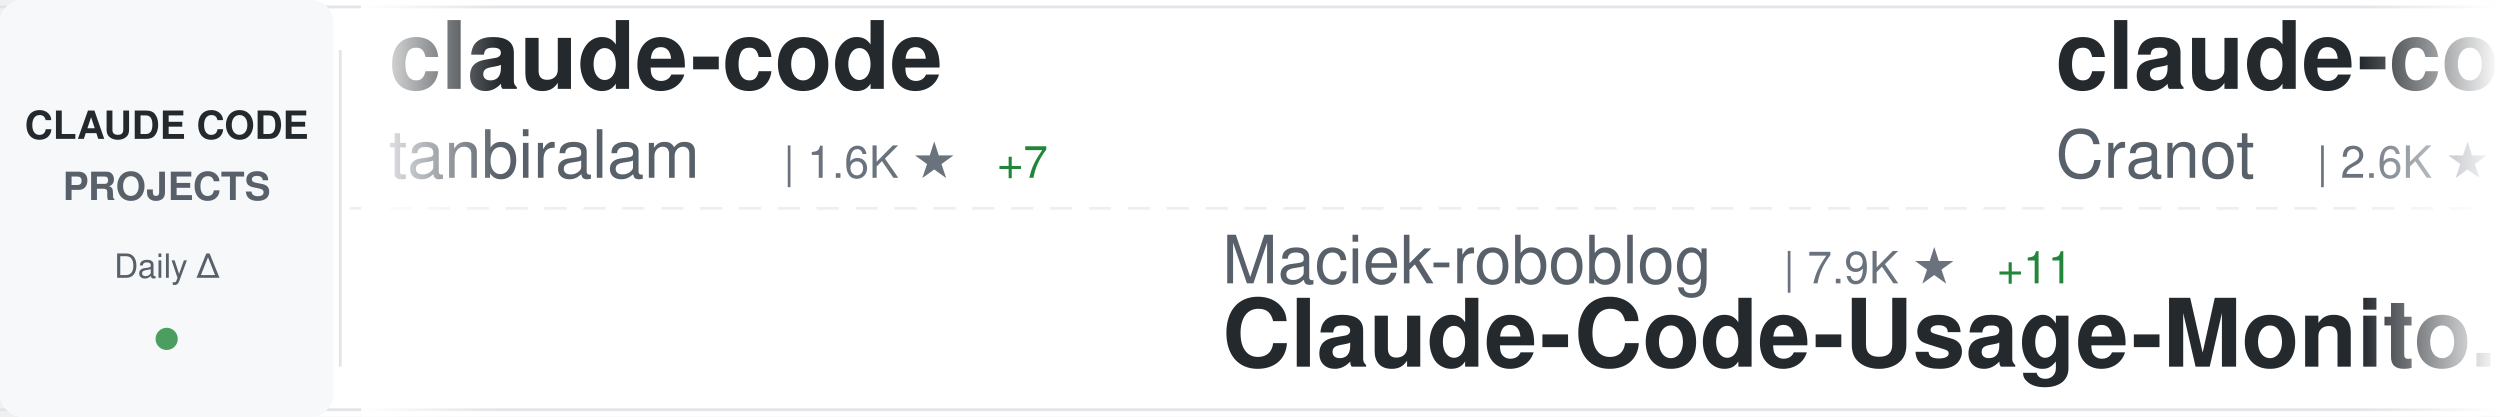
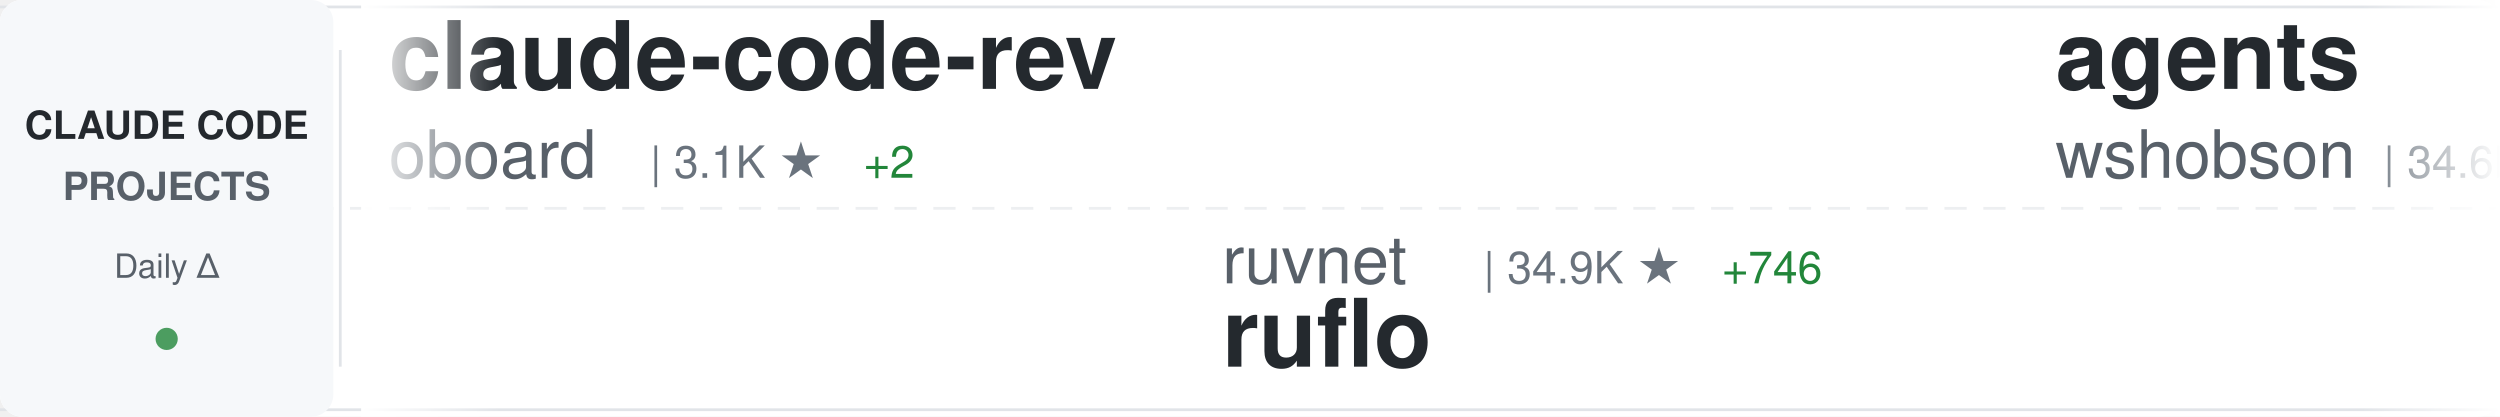
<svg xmlns="http://www.w3.org/2000/svg" width="900" height="150">
  <defs>
    <linearGradient id="awesomeLeftFade" x1="0%" y1="0%" x2="100%" y2="0%">
      <stop offset="0%" style="stop-color:#ffffff;stop-opacity:1" />
      <stop offset="100%" style="stop-color:#ffffff;stop-opacity:0" />
    </linearGradient>
    <linearGradient id="awesomeRightFade" x1="0%" y1="0%" x2="100%" y2="0%">
      <stop offset="0%" style="stop-color:#ffffff;stop-opacity:0" />
      <stop offset="100%" style="stop-color:#ffffff;stop-opacity:1" />
    </linearGradient>
  </defs>
  <rect width="900" height="150" fill="#ffffff" rx="8" />
  <rect x="0" y="2" width="900" height="1" fill="#e1e4e8" />
  <rect x="0" y="147" width="900" height="1" fill="#e1e4e8" />
  <line x1="0" y1="75" x2="900" y2="75" stroke="#e1e4e8" stroke-width="1" stroke-dasharray="8 6" opacity="0.6" />
  <rect x="0" y="0" width="120" height="150" fill="#f6f8fa" rx="8" />
  <text x="60" y="50" font-family="-apple-system, BlinkMacSystemFont, 'Segoe UI', Helvetica, Arial, sans-serif" font-size="14" font-weight="600" fill="#24292e" text-anchor="middle">CLAUDE CODE</text>
  <text x="60" y="72" font-family="-apple-system, BlinkMacSystemFont, 'Segoe UI', Helvetica, Arial, sans-serif" font-size="14" font-weight="600" fill="#586069" text-anchor="middle">PROJECTS</text>
  <text x="60" y="100" font-family="-apple-system, BlinkMacSystemFont, 'Segoe UI', Helvetica, Arial, sans-serif" font-size="12" font-weight="500" fill="#586069" text-anchor="middle">Daily Δ</text>
  <circle cx="60" cy="122" r="4" fill="#22863a" opacity="0.8" />
  <rect x="122" y="18" width="1" height="114" fill="#e1e4e8" />
  <clipPath id="awesomeTickerClip">
    <rect x="130" y="0" width="770" height="150" />
  </clipPath>
  <g clip-path="url(#awesomeTickerClip)">
    <g id="awesomeTickerItems">
      <animateTransform attributeName="transform" attributeType="XML" type="translate" from="0 0" to="-3000 0" dur="54s" repeatCount="indefinite" />
      <g transform="translate(0, 0)">
-         <text x="140" y="32" font-family="-apple-system, BlinkMacSystemFont, 'Segoe UI', Helvetica, Arial, sans-serif" font-size="34" font-weight="600" fill="#24292e">claude-code</text>
-         <text x="140" y="64" font-family="-apple-system, BlinkMacSystemFont, 'Segoe UI', Helvetica, Arial, sans-serif" font-size="24" font-weight="400" fill="#586069">tanbiralam</text>
-         <text x="282" y="64" font-family="-apple-system, BlinkMacSystemFont, 'Segoe UI', Helvetica, Arial, sans-serif" font-size="16" font-weight="500" fill="#6a737d">| 1.6K ★</text>
-         <text x="359" y="64" font-family="-apple-system, BlinkMacSystemFont, 'Segoe UI', Helvetica, Arial, sans-serif" font-size="16" font-weight="500" fill="#22863a"> +7</text>
+         <text x="140" y="32" font-family="-apple-system, BlinkMacSystemFont, 'Segoe UI', Helvetica, Arial, sans-serif" font-size="34" font-weight="600" fill="#24292e">claude-code-rev</text>
+         <text x="140" y="64" font-family="-apple-system, BlinkMacSystemFont, 'Segoe UI', Helvetica, Arial, sans-serif" font-size="24" font-weight="400" fill="#586069">oboard</text>
+         <text x="234" y="64" font-family="-apple-system, BlinkMacSystemFont, 'Segoe UI', Helvetica, Arial, sans-serif" font-size="16" font-weight="500" fill="#6a737d">| 3.1K ★</text>
+         <text x="311" y="64" font-family="-apple-system, BlinkMacSystemFont, 'Segoe UI', Helvetica, Arial, sans-serif" font-size="16" font-weight="500" fill="#22863a"> +2</text>
      </g>
      <g transform="translate(300, 0)">
-         <text x="140" y="102" font-family="-apple-system, BlinkMacSystemFont, 'Segoe UI', Helvetica, Arial, sans-serif" font-size="24" font-weight="400" fill="#586069">Maciek-roboblog</text>
-         <text x="342" y="102" font-family="-apple-system, BlinkMacSystemFont, 'Segoe UI', Helvetica, Arial, sans-serif" font-size="16" font-weight="500" fill="#6a737d">| 7.9K ★</text>
-         <text x="419" y="102" font-family="-apple-system, BlinkMacSystemFont, 'Segoe UI', Helvetica, Arial, sans-serif" font-size="16" font-weight="500" fill="#22863a"> +11</text>
-         <text x="140" y="132" font-family="-apple-system, BlinkMacSystemFont, 'Segoe UI', Helvetica, Arial, sans-serif" font-size="34" font-weight="600" fill="#24292e">Claude-Code-Usage-Monito...</text>
+         <text x="140" y="102" font-family="-apple-system, BlinkMacSystemFont, 'Segoe UI', Helvetica, Arial, sans-serif" font-size="24" font-weight="400" fill="#586069">ruvnet</text>
+         <text x="234" y="102" font-family="-apple-system, BlinkMacSystemFont, 'Segoe UI', Helvetica, Arial, sans-serif" font-size="16" font-weight="500" fill="#6a737d">| 34.9K ★</text>
+         <text x="320" y="102" font-family="-apple-system, BlinkMacSystemFont, 'Segoe UI', Helvetica, Arial, sans-serif" font-size="16" font-weight="500" fill="#22863a"> +746</text>
+         <text x="140" y="132" font-family="-apple-system, BlinkMacSystemFont, 'Segoe UI', Helvetica, Arial, sans-serif" font-size="34" font-weight="600" fill="#24292e">ruflo</text>
      </g>
      <g transform="translate(600, 0)">
-         <text x="140" y="32" font-family="-apple-system, BlinkMacSystemFont, 'Segoe UI', Helvetica, Arial, sans-serif" font-size="34" font-weight="600" fill="#24292e">claude-code-guide</text>
-         <text x="140" y="64" font-family="-apple-system, BlinkMacSystemFont, 'Segoe UI', Helvetica, Arial, sans-serif" font-size="24" font-weight="400" fill="#586069">Cranot</text>
-         <text x="234" y="64" font-family="-apple-system, BlinkMacSystemFont, 'Segoe UI', Helvetica, Arial, sans-serif" font-size="16" font-weight="500" fill="#6a737d">| 2.6K ★</text>
-         <text x="311" y="64" font-family="-apple-system, BlinkMacSystemFont, 'Segoe UI', Helvetica, Arial, sans-serif" font-size="16" font-weight="500" fill="#22863a"> +1</text>
+         <text x="140" y="32" font-family="-apple-system, BlinkMacSystemFont, 'Segoe UI', Helvetica, Arial, sans-serif" font-size="34" font-weight="600" fill="#24292e">agents</text>
+         <text x="140" y="64" font-family="-apple-system, BlinkMacSystemFont, 'Segoe UI', Helvetica, Arial, sans-serif" font-size="24" font-weight="400" fill="#586069">wshobson</text>
+         <text x="258" y="64" font-family="-apple-system, BlinkMacSystemFont, 'Segoe UI', Helvetica, Arial, sans-serif" font-size="16" font-weight="500" fill="#6a737d">| 34.6K ★</text>
+         <text x="344" y="64" font-family="-apple-system, BlinkMacSystemFont, 'Segoe UI', Helvetica, Arial, sans-serif" font-size="16" font-weight="500" fill="#22863a"> +34</text>
      </g>
      <g transform="translate(900, 0)">
-         <text x="140" y="102" font-family="-apple-system, BlinkMacSystemFont, 'Segoe UI', Helvetica, Arial, sans-serif" font-size="24" font-weight="400" fill="#586069">anthropics</text>
-         <text x="282" y="102" font-family="-apple-system, BlinkMacSystemFont, 'Segoe UI', Helvetica, Arial, sans-serif" font-size="16" font-weight="500" fill="#6a737d">| 119.6K ★</text>
-         <text x="377" y="102" font-family="-apple-system, BlinkMacSystemFont, 'Segoe UI', Helvetica, Arial, sans-serif" font-size="16" font-weight="500" fill="#22863a"> +233</text>
-         <text x="140" y="132" font-family="-apple-system, BlinkMacSystemFont, 'Segoe UI', Helvetica, Arial, sans-serif" font-size="34" font-weight="600" fill="#24292e">claude-code</text>
+         <text x="140" y="102" font-family="-apple-system, BlinkMacSystemFont, 'Segoe UI', Helvetica, Arial, sans-serif" font-size="24" font-weight="400" fill="#586069">ChrisWiles</text>
+         <text x="282" y="102" font-family="-apple-system, BlinkMacSystemFont, 'Segoe UI', Helvetica, Arial, sans-serif" font-size="16" font-weight="500" fill="#6a737d">| 5.9K ★</text>
+         <text x="359" y="102" font-family="-apple-system, BlinkMacSystemFont, 'Segoe UI', Helvetica, Arial, sans-serif" font-size="16" font-weight="500" fill="#22863a"> +3</text>
+         <text x="140" y="132" font-family="-apple-system, BlinkMacSystemFont, 'Segoe UI', Helvetica, Arial, sans-serif" font-size="34" font-weight="600" fill="#24292e">claude-code-showcase</text>
      </g>
      <g transform="translate(1200, 0)">
        <text x="140" y="32" font-family="-apple-system, BlinkMacSystemFont, 'Segoe UI', Helvetica, Arial, sans-serif" font-size="34" font-weight="600" fill="#24292e">claude-code</text>
        <text x="140" y="64" font-family="-apple-system, BlinkMacSystemFont, 'Segoe UI', Helvetica, Arial, sans-serif" font-size="24" font-weight="400" fill="#586069">RishabhK103</text>
        <text x="294" y="64" font-family="-apple-system, BlinkMacSystemFont, 'Segoe UI', Helvetica, Arial, sans-serif" font-size="16" font-weight="500" fill="#6a737d">| 72 ★</text>
        <text x="353" y="64" font-family="-apple-system, BlinkMacSystemFont, 'Segoe UI', Helvetica, Arial, sans-serif" font-size="16" font-weight="500" fill="#22863a"> +1</text>
      </g>
      <g transform="translate(1500, 0)">
-         <text x="140" y="102" font-family="-apple-system, BlinkMacSystemFont, 'Segoe UI', Helvetica, Arial, sans-serif" font-size="24" font-weight="400" fill="#586069">eyaltoledano</text>
-         <text x="306" y="102" font-family="-apple-system, BlinkMacSystemFont, 'Segoe UI', Helvetica, Arial, sans-serif" font-size="16" font-weight="500" fill="#6a737d">| 27.0K ★</text>
-         <text x="392" y="102" font-family="-apple-system, BlinkMacSystemFont, 'Segoe UI', Helvetica, Arial, sans-serif" font-size="16" font-weight="500" fill="#22863a"> +12</text>
-         <text x="140" y="132" font-family="-apple-system, BlinkMacSystemFont, 'Segoe UI', Helvetica, Arial, sans-serif" font-size="34" font-weight="600" fill="#24292e">claude-task-master</text>
+         <text x="140" y="102" font-family="-apple-system, BlinkMacSystemFont, 'Segoe UI', Helvetica, Arial, sans-serif" font-size="24" font-weight="400" fill="#586069">carlvellotti</text>
+         <text x="306" y="102" font-family="-apple-system, BlinkMacSystemFont, 'Segoe UI', Helvetica, Arial, sans-serif" font-size="16" font-weight="500" fill="#6a737d">| 1.9K ★</text>
+         <text x="383" y="102" font-family="-apple-system, BlinkMacSystemFont, 'Segoe UI', Helvetica, Arial, sans-serif" font-size="16" font-weight="500" fill="#22863a"> +3</text>
+         <text x="140" y="132" font-family="-apple-system, BlinkMacSystemFont, 'Segoe UI', Helvetica, Arial, sans-serif" font-size="34" font-weight="600" fill="#24292e">claude-code-pm-course</text>
      </g>
      <g transform="translate(1800, 0)">
-         <text x="140" y="32" font-family="-apple-system, BlinkMacSystemFont, 'Segoe UI', Helvetica, Arial, sans-serif" font-size="34" font-weight="600" fill="#24292e">claudecodeui</text>
-         <text x="140" y="64" font-family="-apple-system, BlinkMacSystemFont, 'Segoe UI', Helvetica, Arial, sans-serif" font-size="24" font-weight="400" fill="#586069">siteboon</text>
-         <text x="258" y="64" font-family="-apple-system, BlinkMacSystemFont, 'Segoe UI', Helvetica, Arial, sans-serif" font-size="16" font-weight="500" fill="#6a737d">| 10.4K ★</text>
-         <text x="344" y="64" font-family="-apple-system, BlinkMacSystemFont, 'Segoe UI', Helvetica, Arial, sans-serif" font-size="16" font-weight="500" fill="#22863a"> +26</text>
+         <text x="140" y="32" font-family="-apple-system, BlinkMacSystemFont, 'Segoe UI', Helvetica, Arial, sans-serif" font-size="34" font-weight="600" fill="#24292e">claude-code-settings</text>
+         <text x="140" y="64" font-family="-apple-system, BlinkMacSystemFont, 'Segoe UI', Helvetica, Arial, sans-serif" font-size="24" font-weight="400" fill="#586069">feiskyer</text>
+         <text x="258" y="64" font-family="-apple-system, BlinkMacSystemFont, 'Segoe UI', Helvetica, Arial, sans-serif" font-size="16" font-weight="500" fill="#6a737d">| 1.5K ★</text>
+         <text x="335" y="64" font-family="-apple-system, BlinkMacSystemFont, 'Segoe UI', Helvetica, Arial, sans-serif" font-size="16" font-weight="500" fill="#22863a"> +3</text>
      </g>
      <g transform="translate(2100, 0)">
+         <text x="140" y="102" font-family="-apple-system, BlinkMacSystemFont, 'Segoe UI', Helvetica, Arial, sans-serif" font-size="24" font-weight="400" fill="#586069">FlorianBruniaux</text>
+         <text x="342" y="102" font-family="-apple-system, BlinkMacSystemFont, 'Segoe UI', Helvetica, Arial, sans-serif" font-size="16" font-weight="500" fill="#6a737d">| 4.1K ★</text>
+         <text x="419" y="102" font-family="-apple-system, BlinkMacSystemFont, 'Segoe UI', Helvetica, Arial, sans-serif" font-size="16" font-weight="500" fill="#22863a"> +19</text>
+         <text x="140" y="132" font-family="-apple-system, BlinkMacSystemFont, 'Segoe UI', Helvetica, Arial, sans-serif" font-size="34" font-weight="600" fill="#24292e">claude-code-ultimate-gui...</text>
+       </g>
+       <g transform="translate(2400, 0)">
+         <text x="140" y="32" font-family="-apple-system, BlinkMacSystemFont, 'Segoe UI', Helvetica, Arial, sans-serif" font-size="34" font-weight="600" fill="#24292e">awesome-claude-code-tool...</text>
+         <text x="140" y="64" font-family="-apple-system, BlinkMacSystemFont, 'Segoe UI', Helvetica, Arial, sans-serif" font-size="24" font-weight="400" fill="#586069">rohitg00</text>
+         <text x="258" y="64" font-family="-apple-system, BlinkMacSystemFont, 'Segoe UI', Helvetica, Arial, sans-serif" font-size="16" font-weight="500" fill="#6a737d">| 1.5K ★</text>
+         <text x="335" y="64" font-family="-apple-system, BlinkMacSystemFont, 'Segoe UI', Helvetica, Arial, sans-serif" font-size="16" font-weight="500" fill="#22863a"> +14</text>
+       </g>
+       <g transform="translate(2700, 0)">
+         <text x="140" y="102" font-family="-apple-system, BlinkMacSystemFont, 'Segoe UI', Helvetica, Arial, sans-serif" font-size="24" font-weight="400" fill="#586069">ykdojo</text>
+         <text x="234" y="102" font-family="-apple-system, BlinkMacSystemFont, 'Segoe UI', Helvetica, Arial, sans-serif" font-size="16" font-weight="500" fill="#6a737d">| 8.0K ★</text>
+         <text x="311" y="102" font-family="-apple-system, BlinkMacSystemFont, 'Segoe UI', Helvetica, Arial, sans-serif" font-size="16" font-weight="500" fill="#22863a"> +15</text>
+         <text x="140" y="132" font-family="-apple-system, BlinkMacSystemFont, 'Segoe UI', Helvetica, Arial, sans-serif" font-size="34" font-weight="600" fill="#24292e">claude-code-tips</text>
+       </g>
+       <g transform="translate(3000, 0)">
+         <text x="140" y="32" font-family="-apple-system, BlinkMacSystemFont, 'Segoe UI', Helvetica, Arial, sans-serif" font-size="34" font-weight="600" fill="#24292e">claude-code-rev</text>
+         <text x="140" y="64" font-family="-apple-system, BlinkMacSystemFont, 'Segoe UI', Helvetica, Arial, sans-serif" font-size="24" font-weight="400" fill="#586069">oboard</text>
+         <text x="234" y="64" font-family="-apple-system, BlinkMacSystemFont, 'Segoe UI', Helvetica, Arial, sans-serif" font-size="16" font-weight="500" fill="#6a737d">| 3.1K ★</text>
+         <text x="311" y="64" font-family="-apple-system, BlinkMacSystemFont, 'Segoe UI', Helvetica, Arial, sans-serif" font-size="16" font-weight="500" fill="#22863a"> +2</text>
+       </g>
+       <g transform="translate(3300, 0)">
+         <text x="140" y="102" font-family="-apple-system, BlinkMacSystemFont, 'Segoe UI', Helvetica, Arial, sans-serif" font-size="24" font-weight="400" fill="#586069">ruvnet</text>
+         <text x="234" y="102" font-family="-apple-system, BlinkMacSystemFont, 'Segoe UI', Helvetica, Arial, sans-serif" font-size="16" font-weight="500" fill="#6a737d">| 34.9K ★</text>
+         <text x="320" y="102" font-family="-apple-system, BlinkMacSystemFont, 'Segoe UI', Helvetica, Arial, sans-serif" font-size="16" font-weight="500" fill="#22863a"> +746</text>
+         <text x="140" y="132" font-family="-apple-system, BlinkMacSystemFont, 'Segoe UI', Helvetica, Arial, sans-serif" font-size="34" font-weight="600" fill="#24292e">ruflo</text>
+       </g>
+       <g transform="translate(3600, 0)">
+         <text x="140" y="32" font-family="-apple-system, BlinkMacSystemFont, 'Segoe UI', Helvetica, Arial, sans-serif" font-size="34" font-weight="600" fill="#24292e">agents</text>
+         <text x="140" y="64" font-family="-apple-system, BlinkMacSystemFont, 'Segoe UI', Helvetica, Arial, sans-serif" font-size="24" font-weight="400" fill="#586069">wshobson</text>
+         <text x="258" y="64" font-family="-apple-system, BlinkMacSystemFont, 'Segoe UI', Helvetica, Arial, sans-serif" font-size="16" font-weight="500" fill="#6a737d">| 34.6K ★</text>
+         <text x="344" y="64" font-family="-apple-system, BlinkMacSystemFont, 'Segoe UI', Helvetica, Arial, sans-serif" font-size="16" font-weight="500" fill="#22863a"> +34</text>
+       </g>
+       <g transform="translate(3900, 0)">
        <text x="140" y="102" font-family="-apple-system, BlinkMacSystemFont, 'Segoe UI', Helvetica, Arial, sans-serif" font-size="24" font-weight="400" fill="#586069">ChrisWiles</text>
        <text x="282" y="102" font-family="-apple-system, BlinkMacSystemFont, 'Segoe UI', Helvetica, Arial, sans-serif" font-size="16" font-weight="500" fill="#6a737d">| 5.9K ★</text>
-         <text x="359" y="102" font-family="-apple-system, BlinkMacSystemFont, 'Segoe UI', Helvetica, Arial, sans-serif" font-size="16" font-weight="500" fill="#22863a"> +2</text>
+         <text x="359" y="102" font-family="-apple-system, BlinkMacSystemFont, 'Segoe UI', Helvetica, Arial, sans-serif" font-size="16" font-weight="500" fill="#22863a"> +3</text>
        <text x="140" y="132" font-family="-apple-system, BlinkMacSystemFont, 'Segoe UI', Helvetica, Arial, sans-serif" font-size="34" font-weight="600" fill="#24292e">claude-code-showcase</text>
-       </g>
-       <g transform="translate(2400, 0)">
-         <text x="140" y="32" font-family="-apple-system, BlinkMacSystemFont, 'Segoe UI', Helvetica, Arial, sans-serif" font-size="34" font-weight="600" fill="#24292e">claude-code-prompts</text>
-         <text x="140" y="64" font-family="-apple-system, BlinkMacSystemFont, 'Segoe UI', Helvetica, Arial, sans-serif" font-size="24" font-weight="400" fill="#586069">repowise-dev</text>
-         <text x="306" y="64" font-family="-apple-system, BlinkMacSystemFont, 'Segoe UI', Helvetica, Arial, sans-serif" font-size="16" font-weight="500" fill="#6a737d">| 983 ★</text>
-         <text x="374" y="64" font-family="-apple-system, BlinkMacSystemFont, 'Segoe UI', Helvetica, Arial, sans-serif" font-size="16" font-weight="500" fill="#22863a"> +1</text>
-       </g>
-       <g transform="translate(2700, 0)">
-         <text x="140" y="102" font-family="-apple-system, BlinkMacSystemFont, 'Segoe UI', Helvetica, Arial, sans-serif" font-size="24" font-weight="400" fill="#586069">Windy3f3f3f3f</text>
-         <text x="318" y="102" font-family="-apple-system, BlinkMacSystemFont, 'Segoe UI', Helvetica, Arial, sans-serif" font-size="16" font-weight="500" fill="#6a737d">| 1.1K ★</text>
-         <text x="395" y="102" font-family="-apple-system, BlinkMacSystemFont, 'Segoe UI', Helvetica, Arial, sans-serif" font-size="16" font-weight="500" fill="#22863a"> +6</text>
-         <text x="140" y="132" font-family="-apple-system, BlinkMacSystemFont, 'Segoe UI', Helvetica, Arial, sans-serif" font-size="34" font-weight="600" fill="#24292e">claude-code-from-scratch</text>
-       </g>
-       <g transform="translate(3000, 0)">
-         <text x="140" y="32" font-family="-apple-system, BlinkMacSystemFont, 'Segoe UI', Helvetica, Arial, sans-serif" font-size="34" font-weight="600" fill="#24292e">claude-code</text>
-         <text x="140" y="64" font-family="-apple-system, BlinkMacSystemFont, 'Segoe UI', Helvetica, Arial, sans-serif" font-size="24" font-weight="400" fill="#586069">tanbiralam</text>
-         <text x="282" y="64" font-family="-apple-system, BlinkMacSystemFont, 'Segoe UI', Helvetica, Arial, sans-serif" font-size="16" font-weight="500" fill="#6a737d">| 1.6K ★</text>
-         <text x="359" y="64" font-family="-apple-system, BlinkMacSystemFont, 'Segoe UI', Helvetica, Arial, sans-serif" font-size="16" font-weight="500" fill="#22863a"> +7</text>
-       </g>
-       <g transform="translate(3300, 0)">
-         <text x="140" y="102" font-family="-apple-system, BlinkMacSystemFont, 'Segoe UI', Helvetica, Arial, sans-serif" font-size="24" font-weight="400" fill="#586069">Maciek-roboblog</text>
-         <text x="342" y="102" font-family="-apple-system, BlinkMacSystemFont, 'Segoe UI', Helvetica, Arial, sans-serif" font-size="16" font-weight="500" fill="#6a737d">| 7.9K ★</text>
-         <text x="419" y="102" font-family="-apple-system, BlinkMacSystemFont, 'Segoe UI', Helvetica, Arial, sans-serif" font-size="16" font-weight="500" fill="#22863a"> +11</text>
-         <text x="140" y="132" font-family="-apple-system, BlinkMacSystemFont, 'Segoe UI', Helvetica, Arial, sans-serif" font-size="34" font-weight="600" fill="#24292e">Claude-Code-Usage-Monito...</text>
-       </g>
-       <g transform="translate(3600, 0)">
-         <text x="140" y="32" font-family="-apple-system, BlinkMacSystemFont, 'Segoe UI', Helvetica, Arial, sans-serif" font-size="34" font-weight="600" fill="#24292e">claude-code-guide</text>
-         <text x="140" y="64" font-family="-apple-system, BlinkMacSystemFont, 'Segoe UI', Helvetica, Arial, sans-serif" font-size="24" font-weight="400" fill="#586069">Cranot</text>
-         <text x="234" y="64" font-family="-apple-system, BlinkMacSystemFont, 'Segoe UI', Helvetica, Arial, sans-serif" font-size="16" font-weight="500" fill="#6a737d">| 2.6K ★</text>
-         <text x="311" y="64" font-family="-apple-system, BlinkMacSystemFont, 'Segoe UI', Helvetica, Arial, sans-serif" font-size="16" font-weight="500" fill="#22863a"> +1</text>
-       </g>
-       <g transform="translate(3900, 0)">
-         <text x="140" y="102" font-family="-apple-system, BlinkMacSystemFont, 'Segoe UI', Helvetica, Arial, sans-serif" font-size="24" font-weight="400" fill="#586069">anthropics</text>
-         <text x="282" y="102" font-family="-apple-system, BlinkMacSystemFont, 'Segoe UI', Helvetica, Arial, sans-serif" font-size="16" font-weight="500" fill="#6a737d">| 119.6K ★</text>
-         <text x="377" y="102" font-family="-apple-system, BlinkMacSystemFont, 'Segoe UI', Helvetica, Arial, sans-serif" font-size="16" font-weight="500" fill="#22863a"> +233</text>
-         <text x="140" y="132" font-family="-apple-system, BlinkMacSystemFont, 'Segoe UI', Helvetica, Arial, sans-serif" font-size="34" font-weight="600" fill="#24292e">claude-code</text>
      </g>
    </g>
  </g>
  <rect x="130" y="0" width="50" height="150" fill="url(#awesomeLeftFade)" />
  <rect x="850" y="0" width="50" height="150" fill="url(#awesomeRightFade)" />
</svg>
